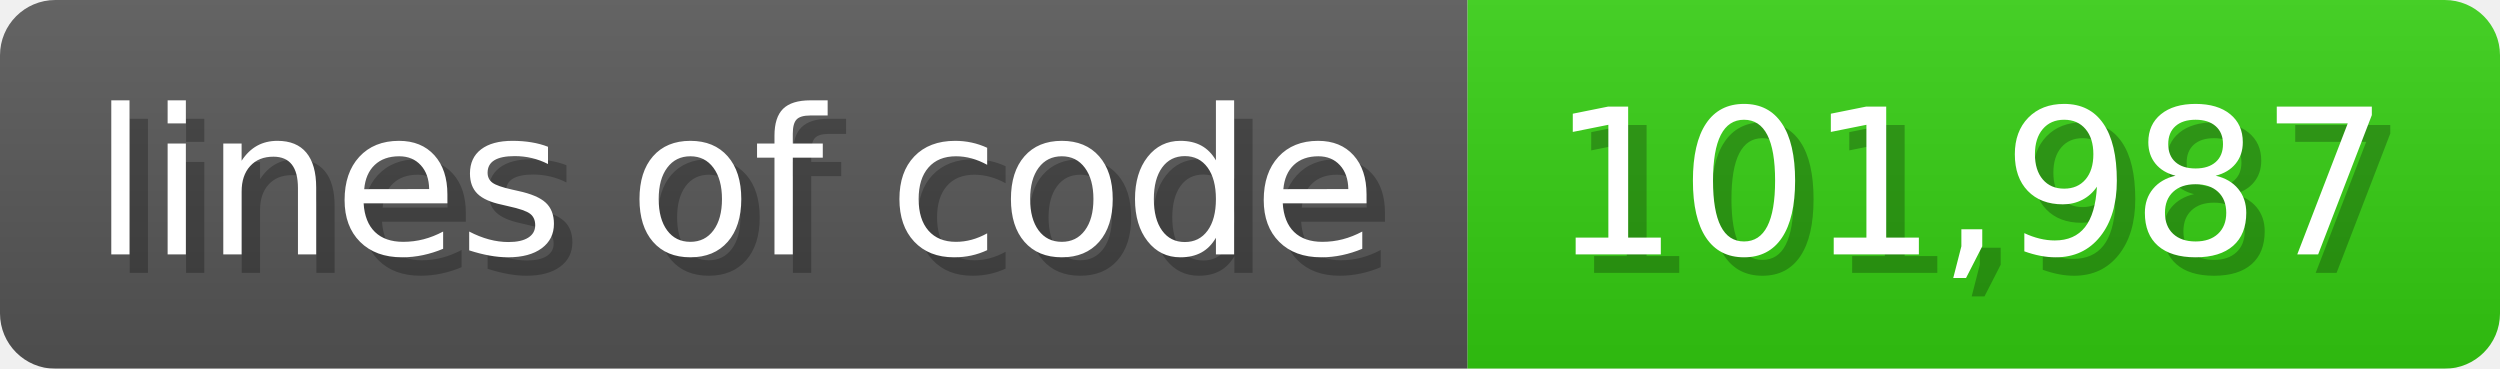
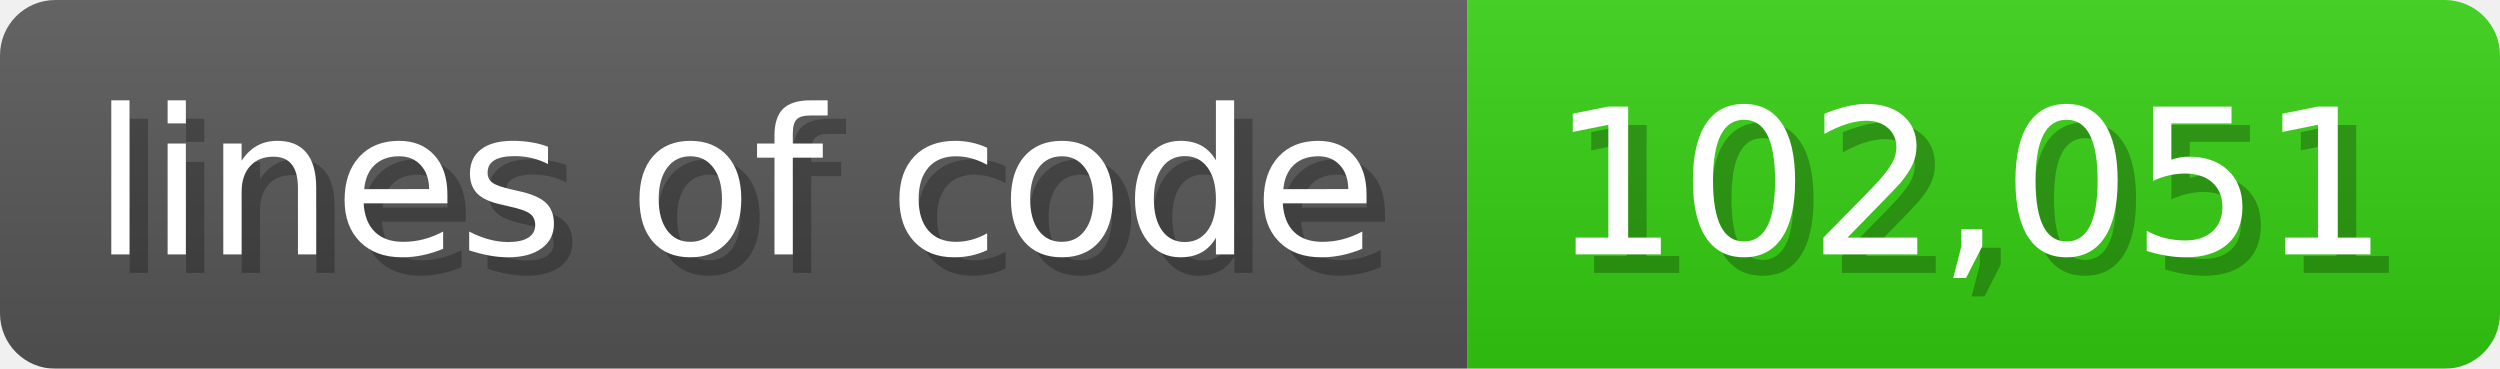
<svg xmlns="http://www.w3.org/2000/svg" width="135.6" height="20" viewBox="0 0 1356 200">
  <linearGradient id="a" x2="0" y2="100%">
    <stop offset="0" stop-opacity=".1" stop-color="#EEE" />
    <stop offset="1" stop-opacity=".1" />
  </linearGradient>
  <mask id="m">
    <rect width="1356" height="200" rx="30" fill="#FFF" />
  </mask>
  <g mask="url(#m)">
    <rect width="796" height="200" fill="#555" />
    <rect width="560" height="200" fill="#3C1" x="796" />
    <rect width="1356" height="200" fill="url(#a)" />
  </g>
  <g fill="#fff" text-anchor="start" font-family="Verdana,DejaVu Sans,sans-serif" font-size="110">
    <text x="60" y="148" textLength="696" fill="#000" opacity="0.25">lines of code</text>
    <text x="50" y="138" textLength="696">lines of code</text>
-     <text x="851" y="148" textLength="460" fill="#000" opacity="0.25">101,987</text>
-     <text x="841" y="138" textLength="460">101,987</text>
+     <text x="851" y="148" textLength="460" fill="#000" opacity="0.25">102,051</text>
+     <text x="841" y="138" textLength="460">102,051</text>
  </g>
</svg>
